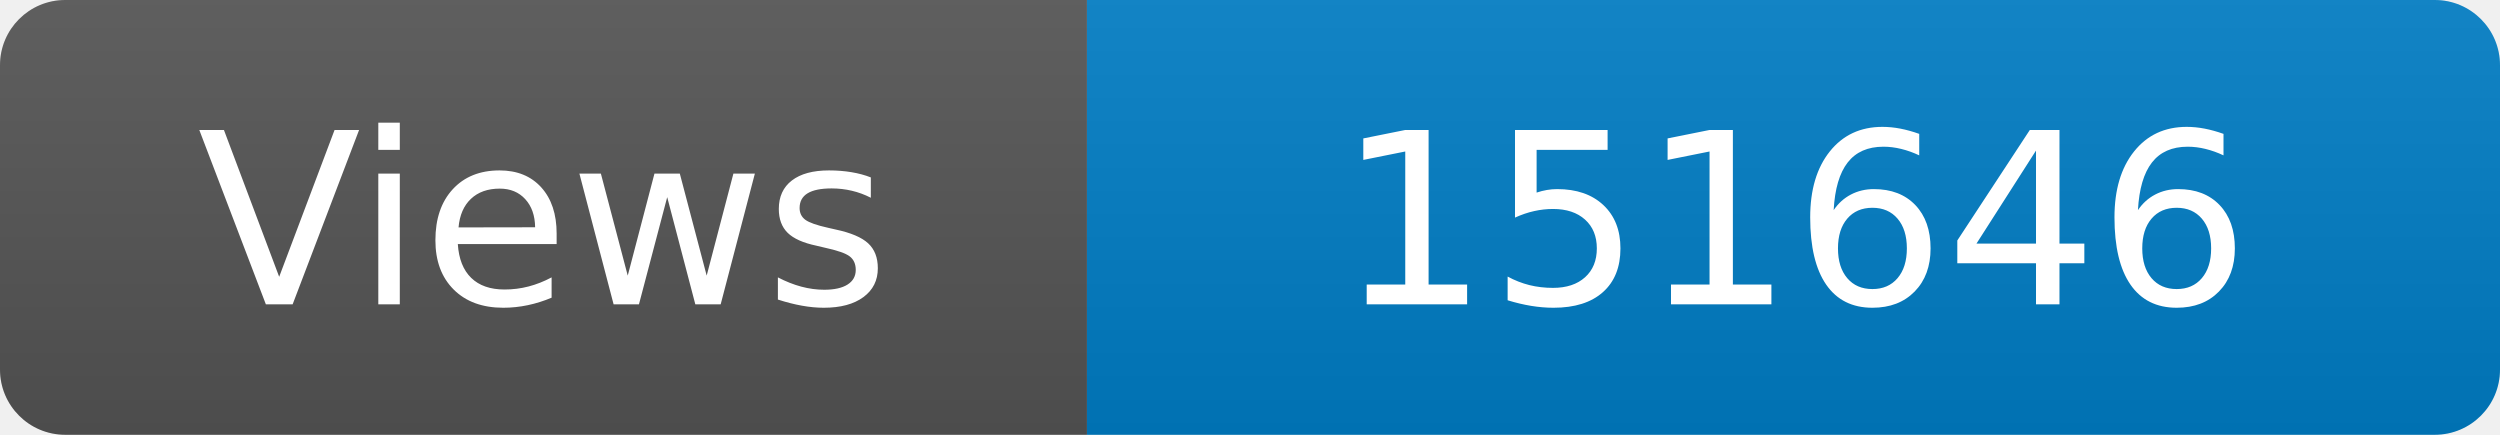
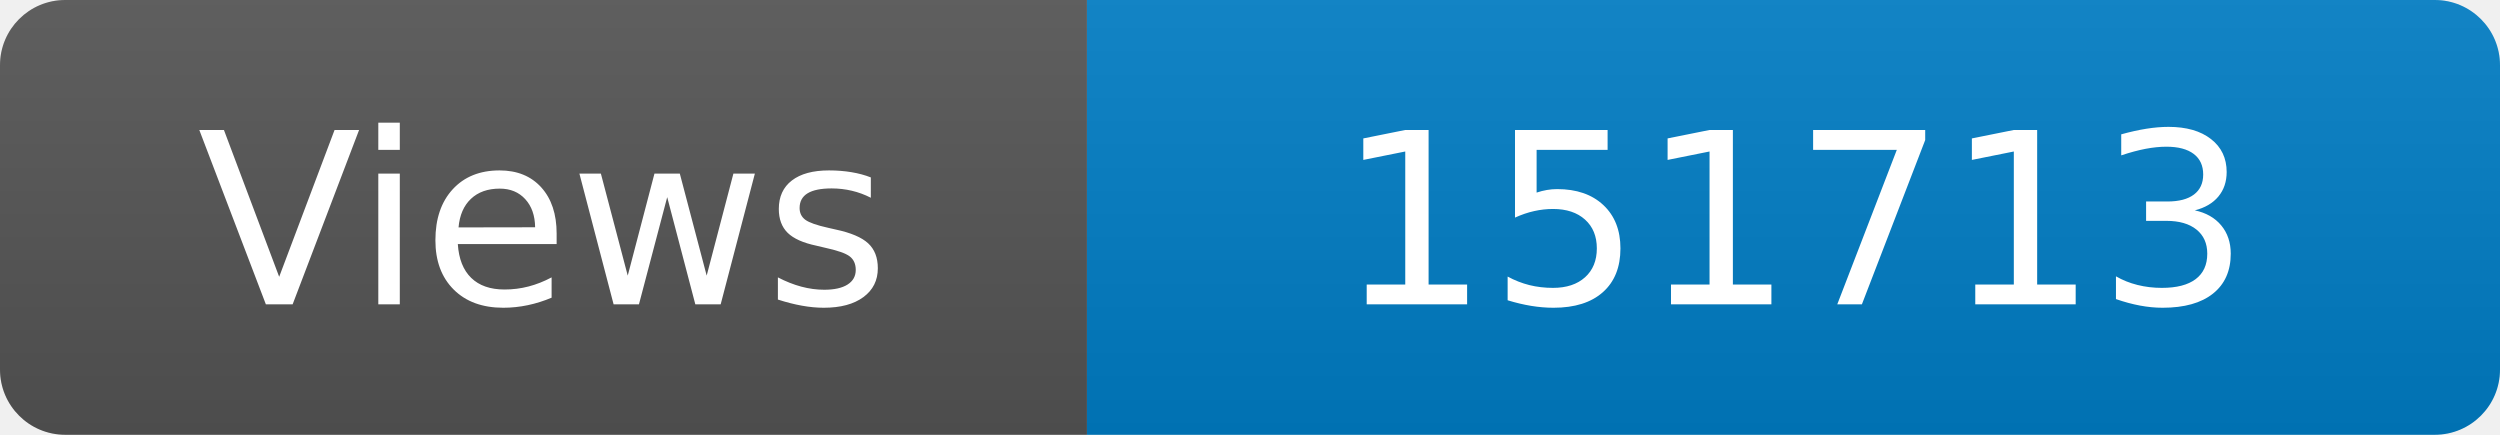
<svg xmlns="http://www.w3.org/2000/svg" width="115" height="20" role="img" aria-label="Maintained?: yes">
  <linearGradient id="s" x2="0" y2="100%">
    <stop offset="0" stop-color="#bbb" stop-opacity=".1" />
    <stop offset="1" stop-opacity=".1" />
  </linearGradient>
  <clipPath id="r">
    <rect width="115" height="20" rx="3" fill="#fff" />
  </clipPath>
  <g clip-path="url(#r)">
    <rect width="50" height="20" fill="#555" />
    <rect x="50" width="160" height="20" fill="#007ec6" />
    <rect width="115" height="20" fill="url(#s)" />
  </g>
  <g fill="#fff" text-anchor="middle" font-family="Verdana,Geneva,DejaVu Sans,sans-serif" font-size="110">
    <text x="250" y="140" transform="scale(.1)" fill="#fff">Views</text>
-     <text x="825" y="140" transform="scale(.1)" fill="#fff">151646</text>
+     <text x="825" y="140" transform="scale(.1)" fill="#fff">151713</text>
  </g>
</svg>
